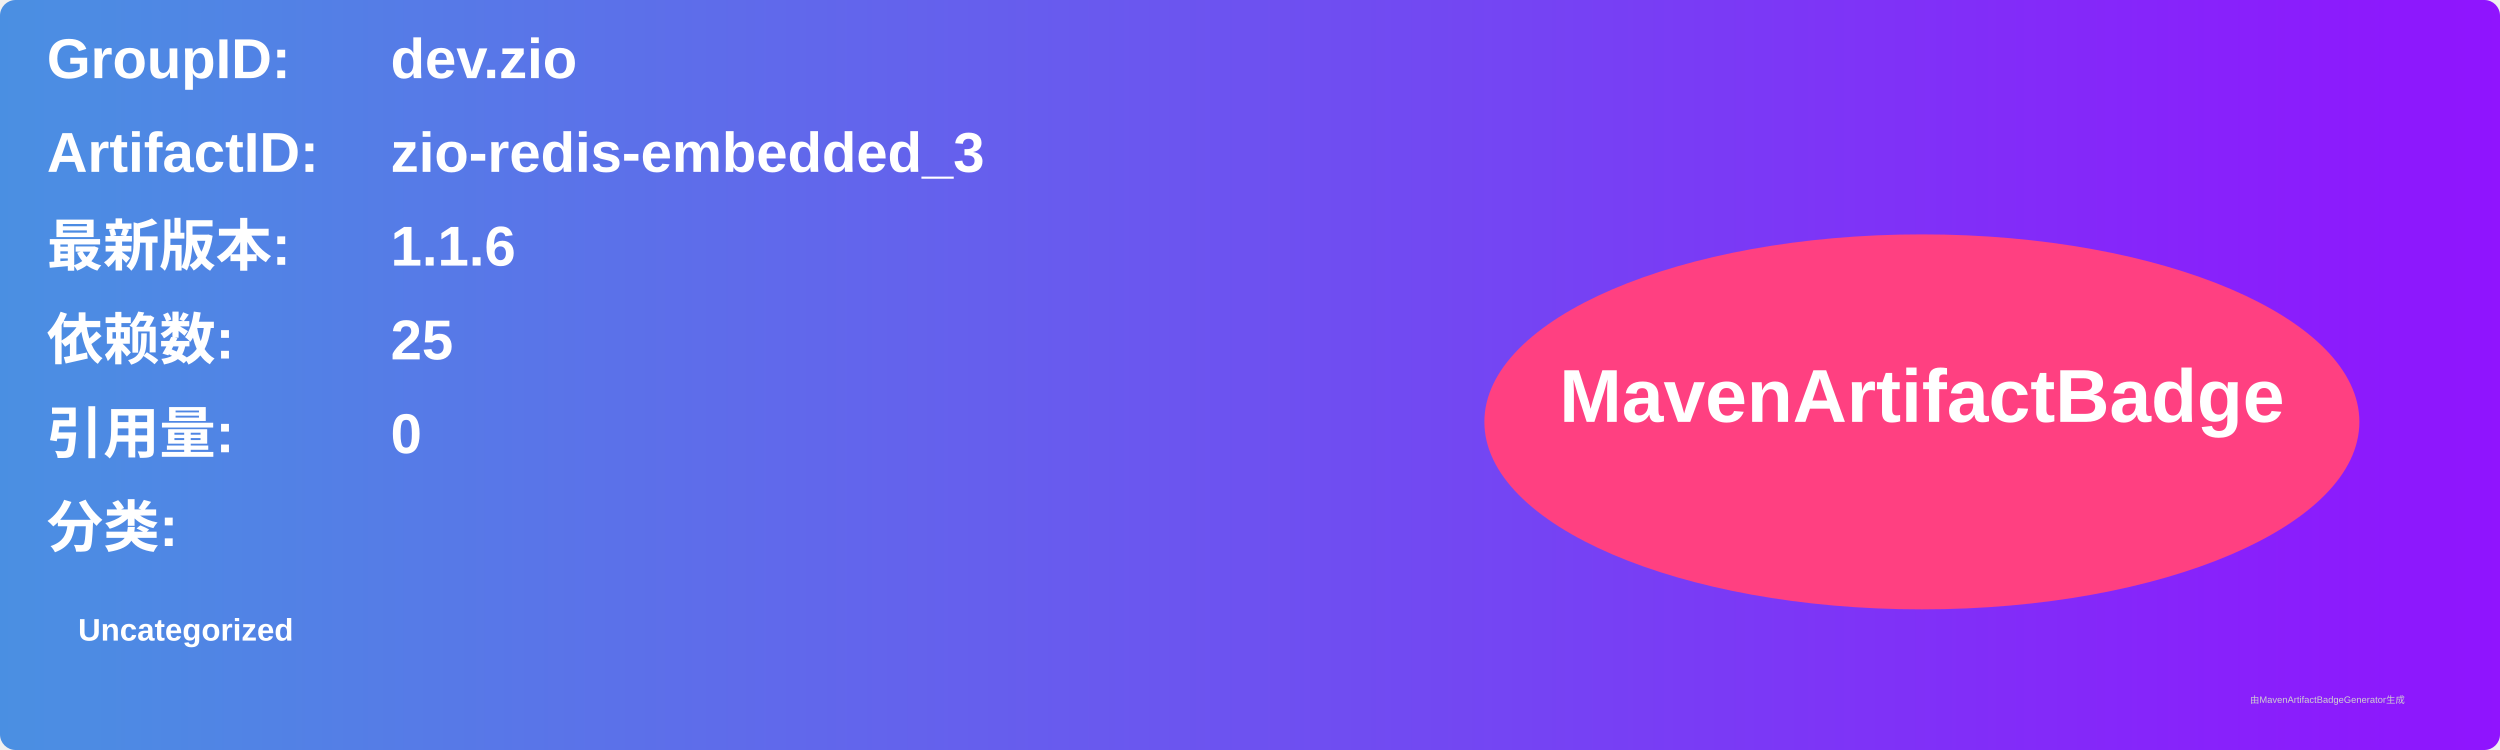
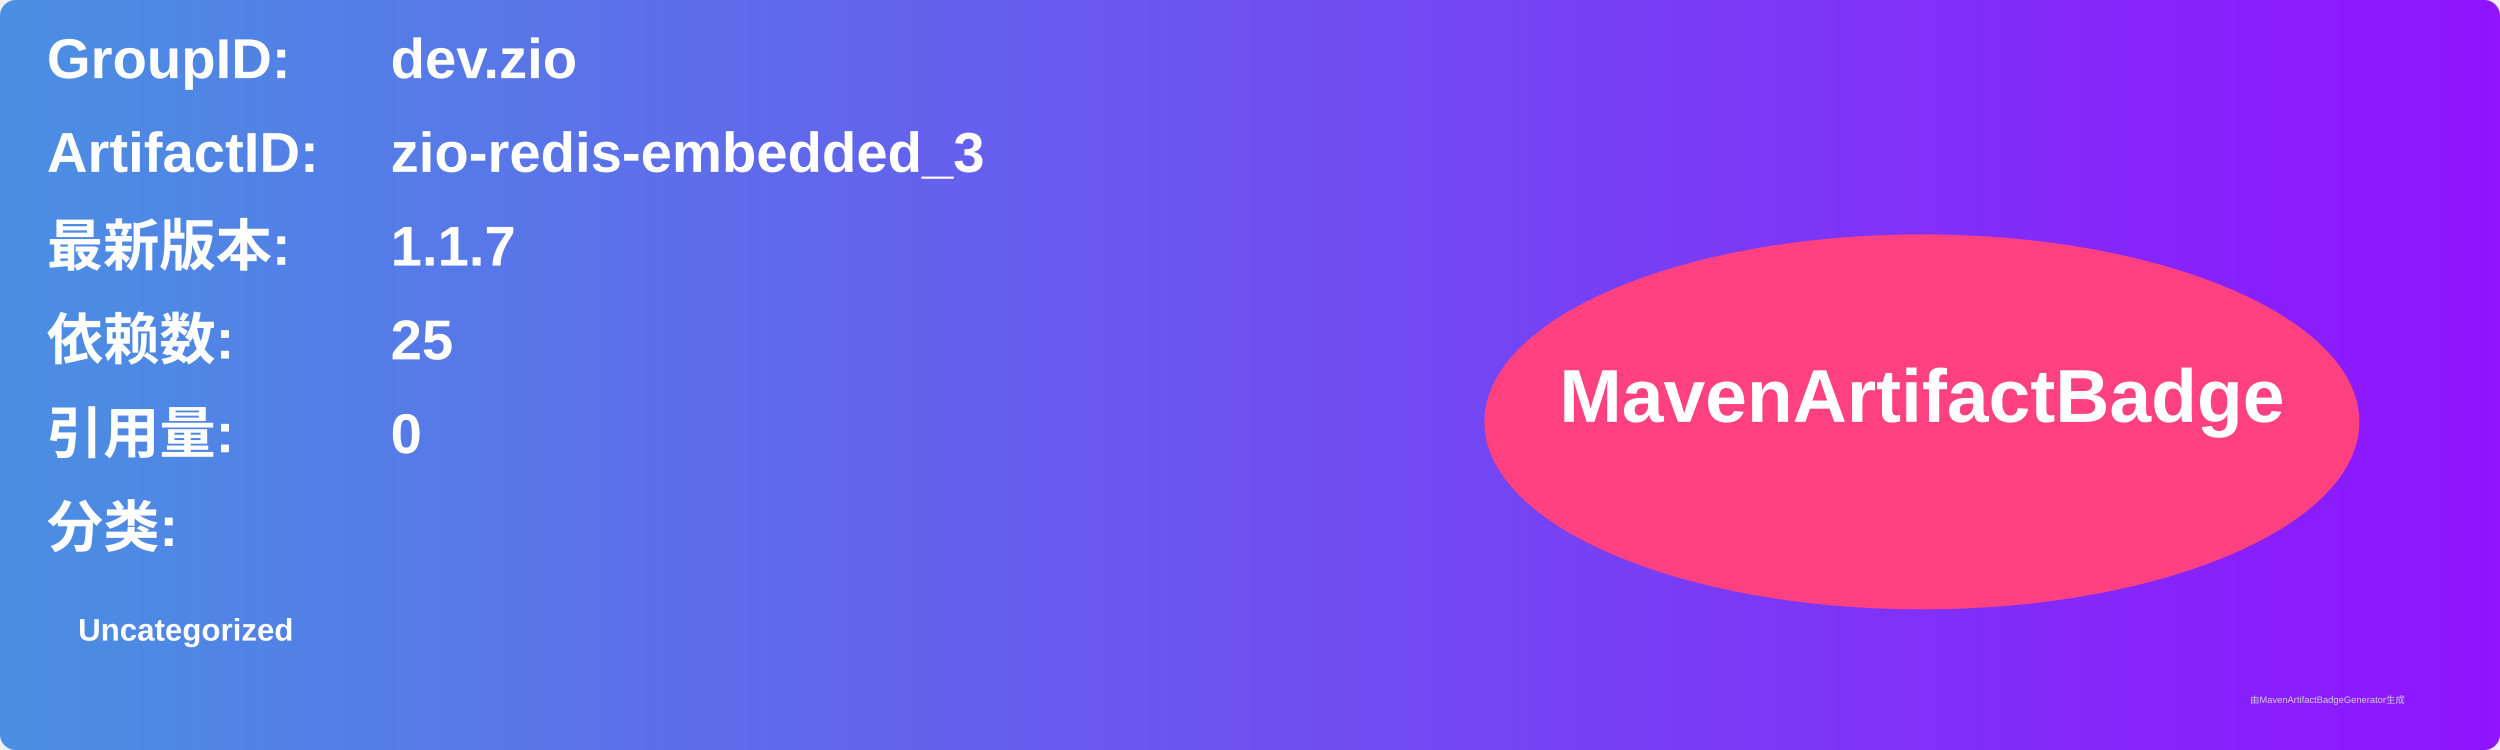
<svg xmlns="http://www.w3.org/2000/svg" width="800" height="240" viewBox="0 0 800 240">
  <linearGradient id="grad" x1="0%" y1="0%" x2="100%" y2="0%">
    <stop offset="0%" stop-color="#4a90e2" />
    <stop offset="100%" stop-color="#9013fe" />
  </linearGradient>
  <rect width="100%" height="100%" rx="5" ry="5" fill="url(#grad)" />
  <g transform="translate(15, 15)">
    <text x="0" y="10" font-family="Arial" font-size="18" fill="white" font-weight="bold" width="260">GroupID:</text>
    <text x="110" y="10" font-family="Arial" font-size="18" fill="white" font-weight="bold" width="460">dev.zio</text>
    <text x="0" y="40" font-family="Arial" font-size="18" fill="white" font-weight="bold" width="260">ArtifactID:</text>
    <text x="110" y="40" font-family="Arial" font-size="18" fill="white" font-weight="bold" width="460">zio-redis-embedded_3</text>
    <text x="0" y="70" font-family="Arial" font-size="18" fill="white" font-weight="bold">最新版本:</text>
    <text x="110" y="70" font-family="Arial" font-size="18" fill="white" font-weight="bold">
-       <tspan font-weight="bold">1.1.6</tspan>
+       <tspan font-weight="bold">1.1.7</tspan>
    </text>
    <text x="0" y="100" font-family="Arial" font-size="18" fill="white" font-weight="bold">依赖数: </text>
    <text x="110" y="100" font-family="Arial" font-size="18" fill="white">
      <tspan font-weight="bold">25</tspan>
    </text>
    <text x="0" y="130" font-family="Arial" font-size="18" fill="white" font-weight="bold">引用量: </text>
    <text x="110" y="130" font-family="Arial" font-size="18" fill="white">
      <tspan font-weight="bold">0</tspan>
    </text>
    <text x="0" y="160" font-family="Arial" font-size="18" fill="white" font-weight="bold">分类:</text>
    <text x="10" y="190" font-family="Arial" font-size="10" fill="white">
      <tspan font-weight="bold">Uncategorized</tspan>
    </text>
    <ellipse cx="600" cy="120" rx="140" ry="60" fill="#ff4081" />
    <text x="600" y="120" text-anchor="middle" font-family="Arial" font-size="24" fill="white" font-weight="bold">MavenArtifactBadge</text>
  </g>
  <text x="720" y="225" font-family="Arial" font-size="3" fill="#d0d0d0">由MavenArtifactBadgeGenerator生成</text>
</svg>
